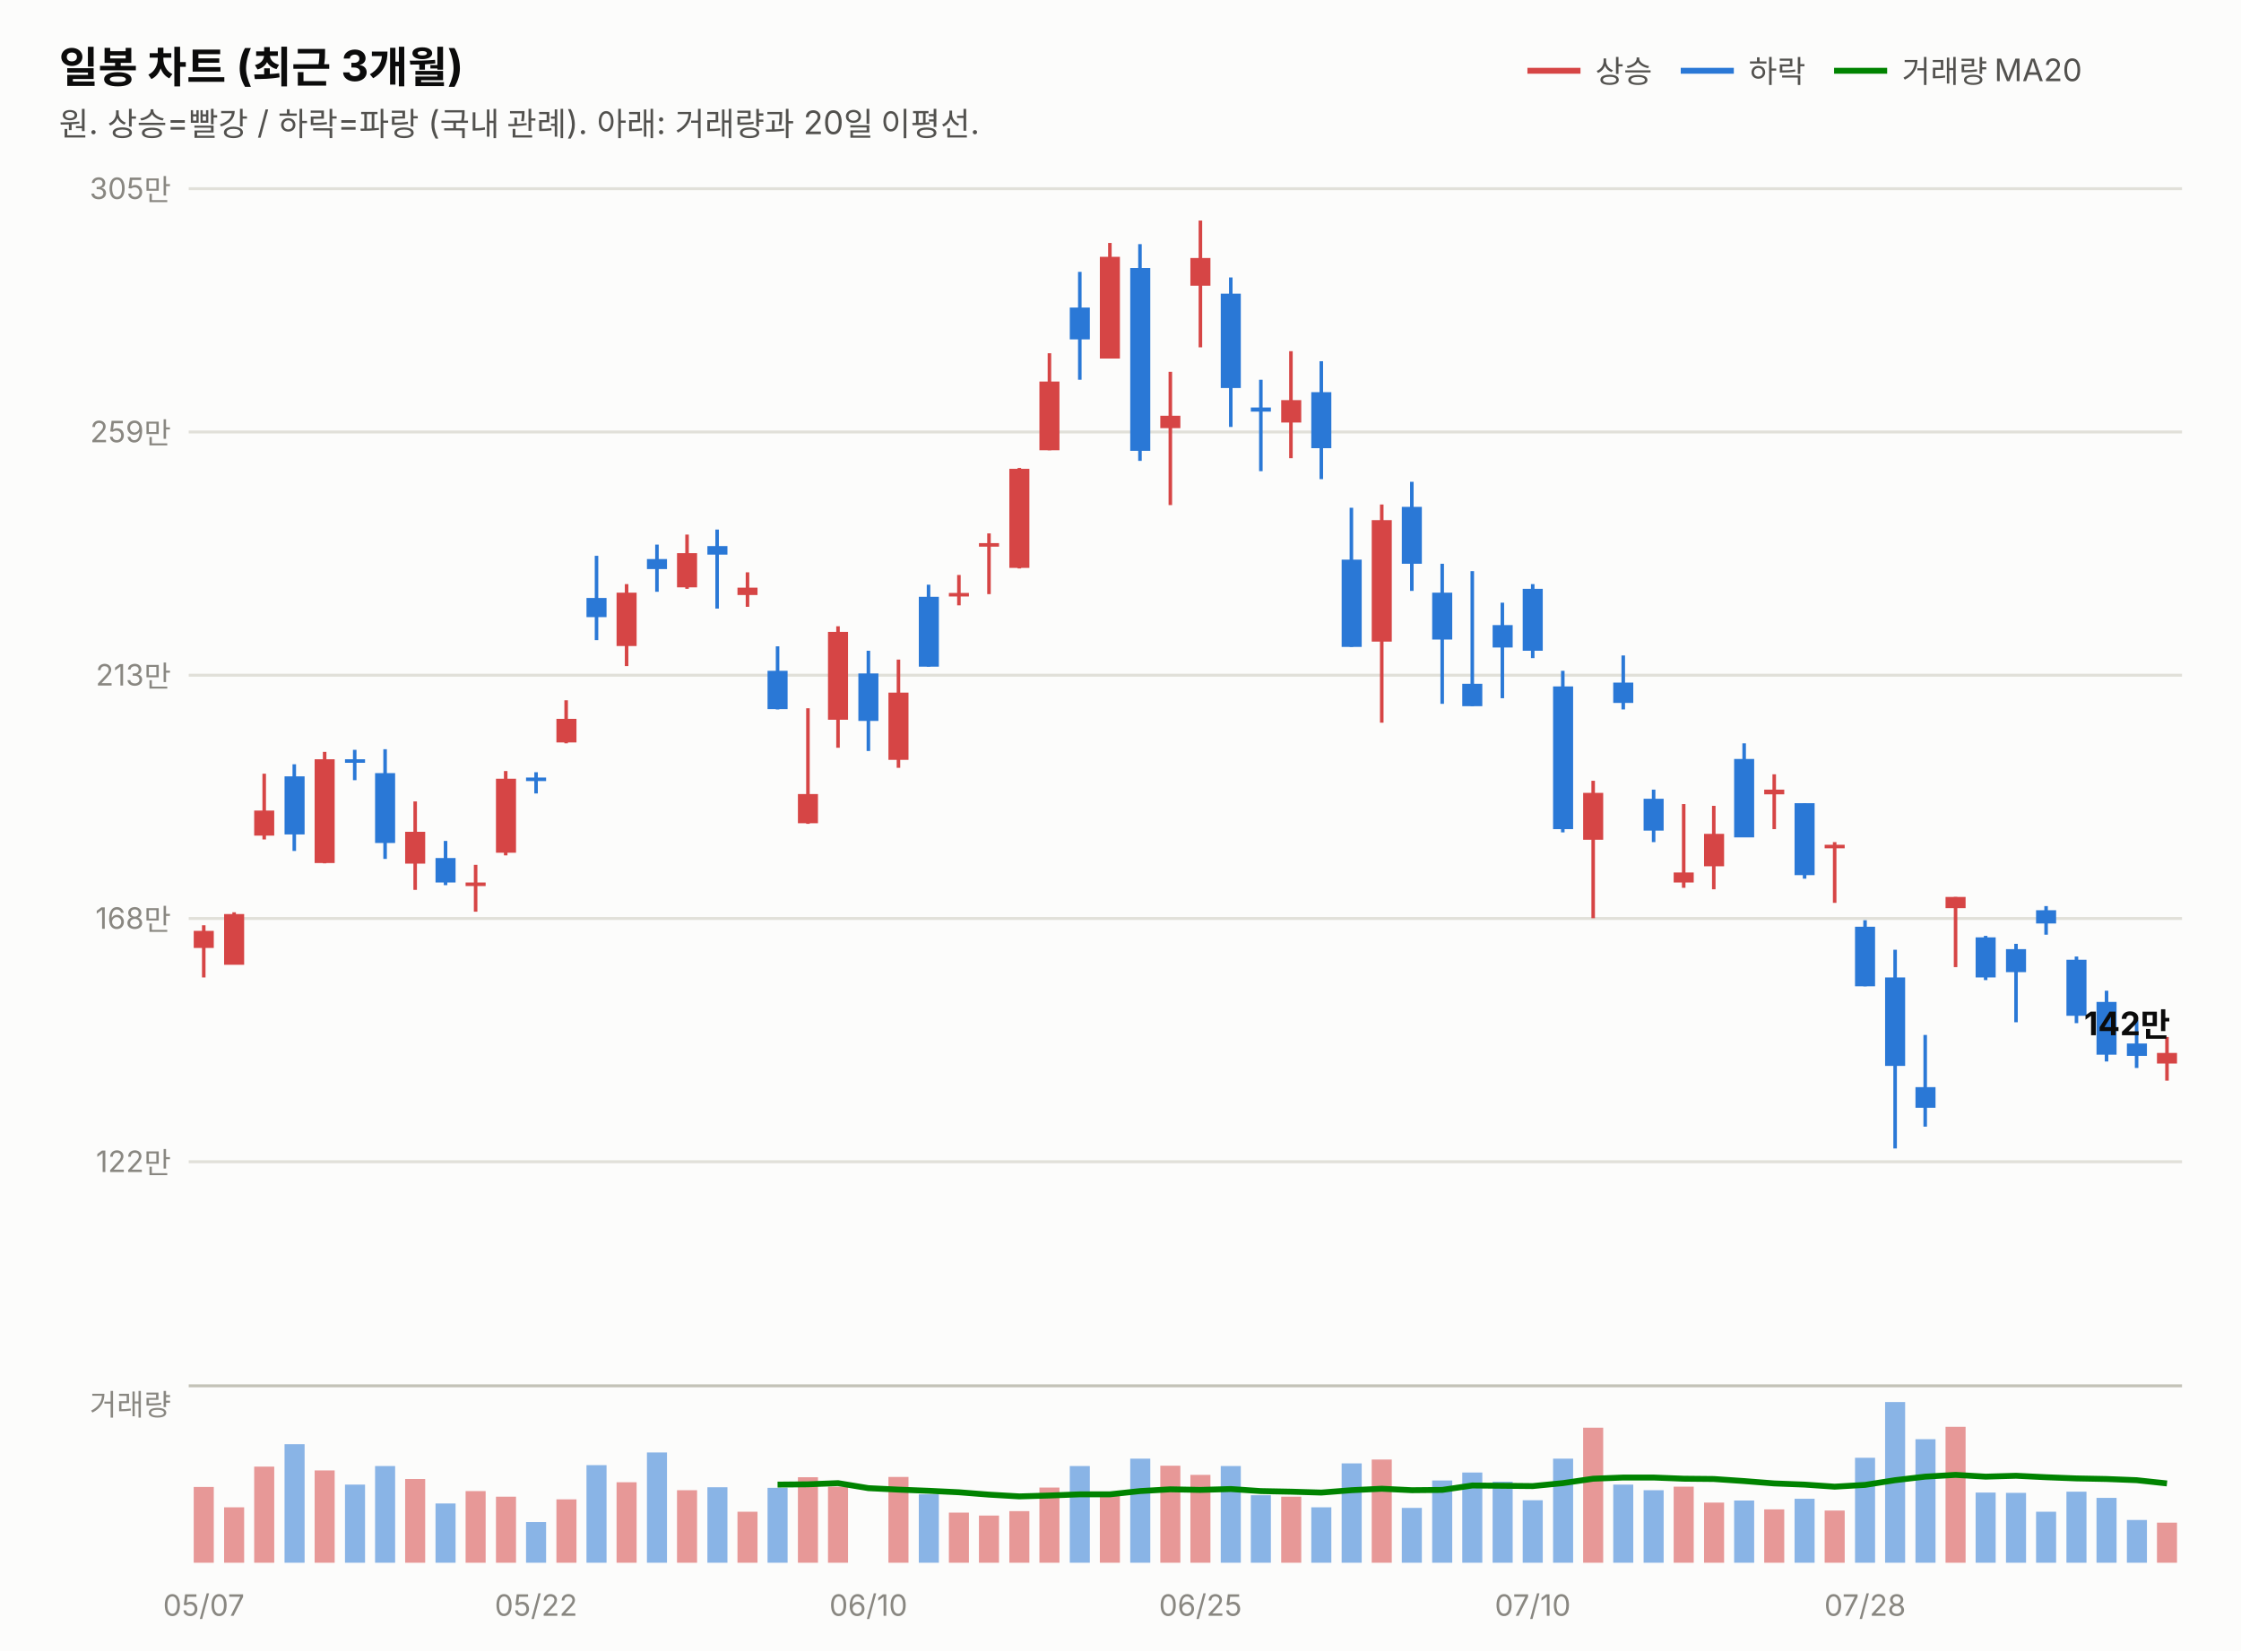
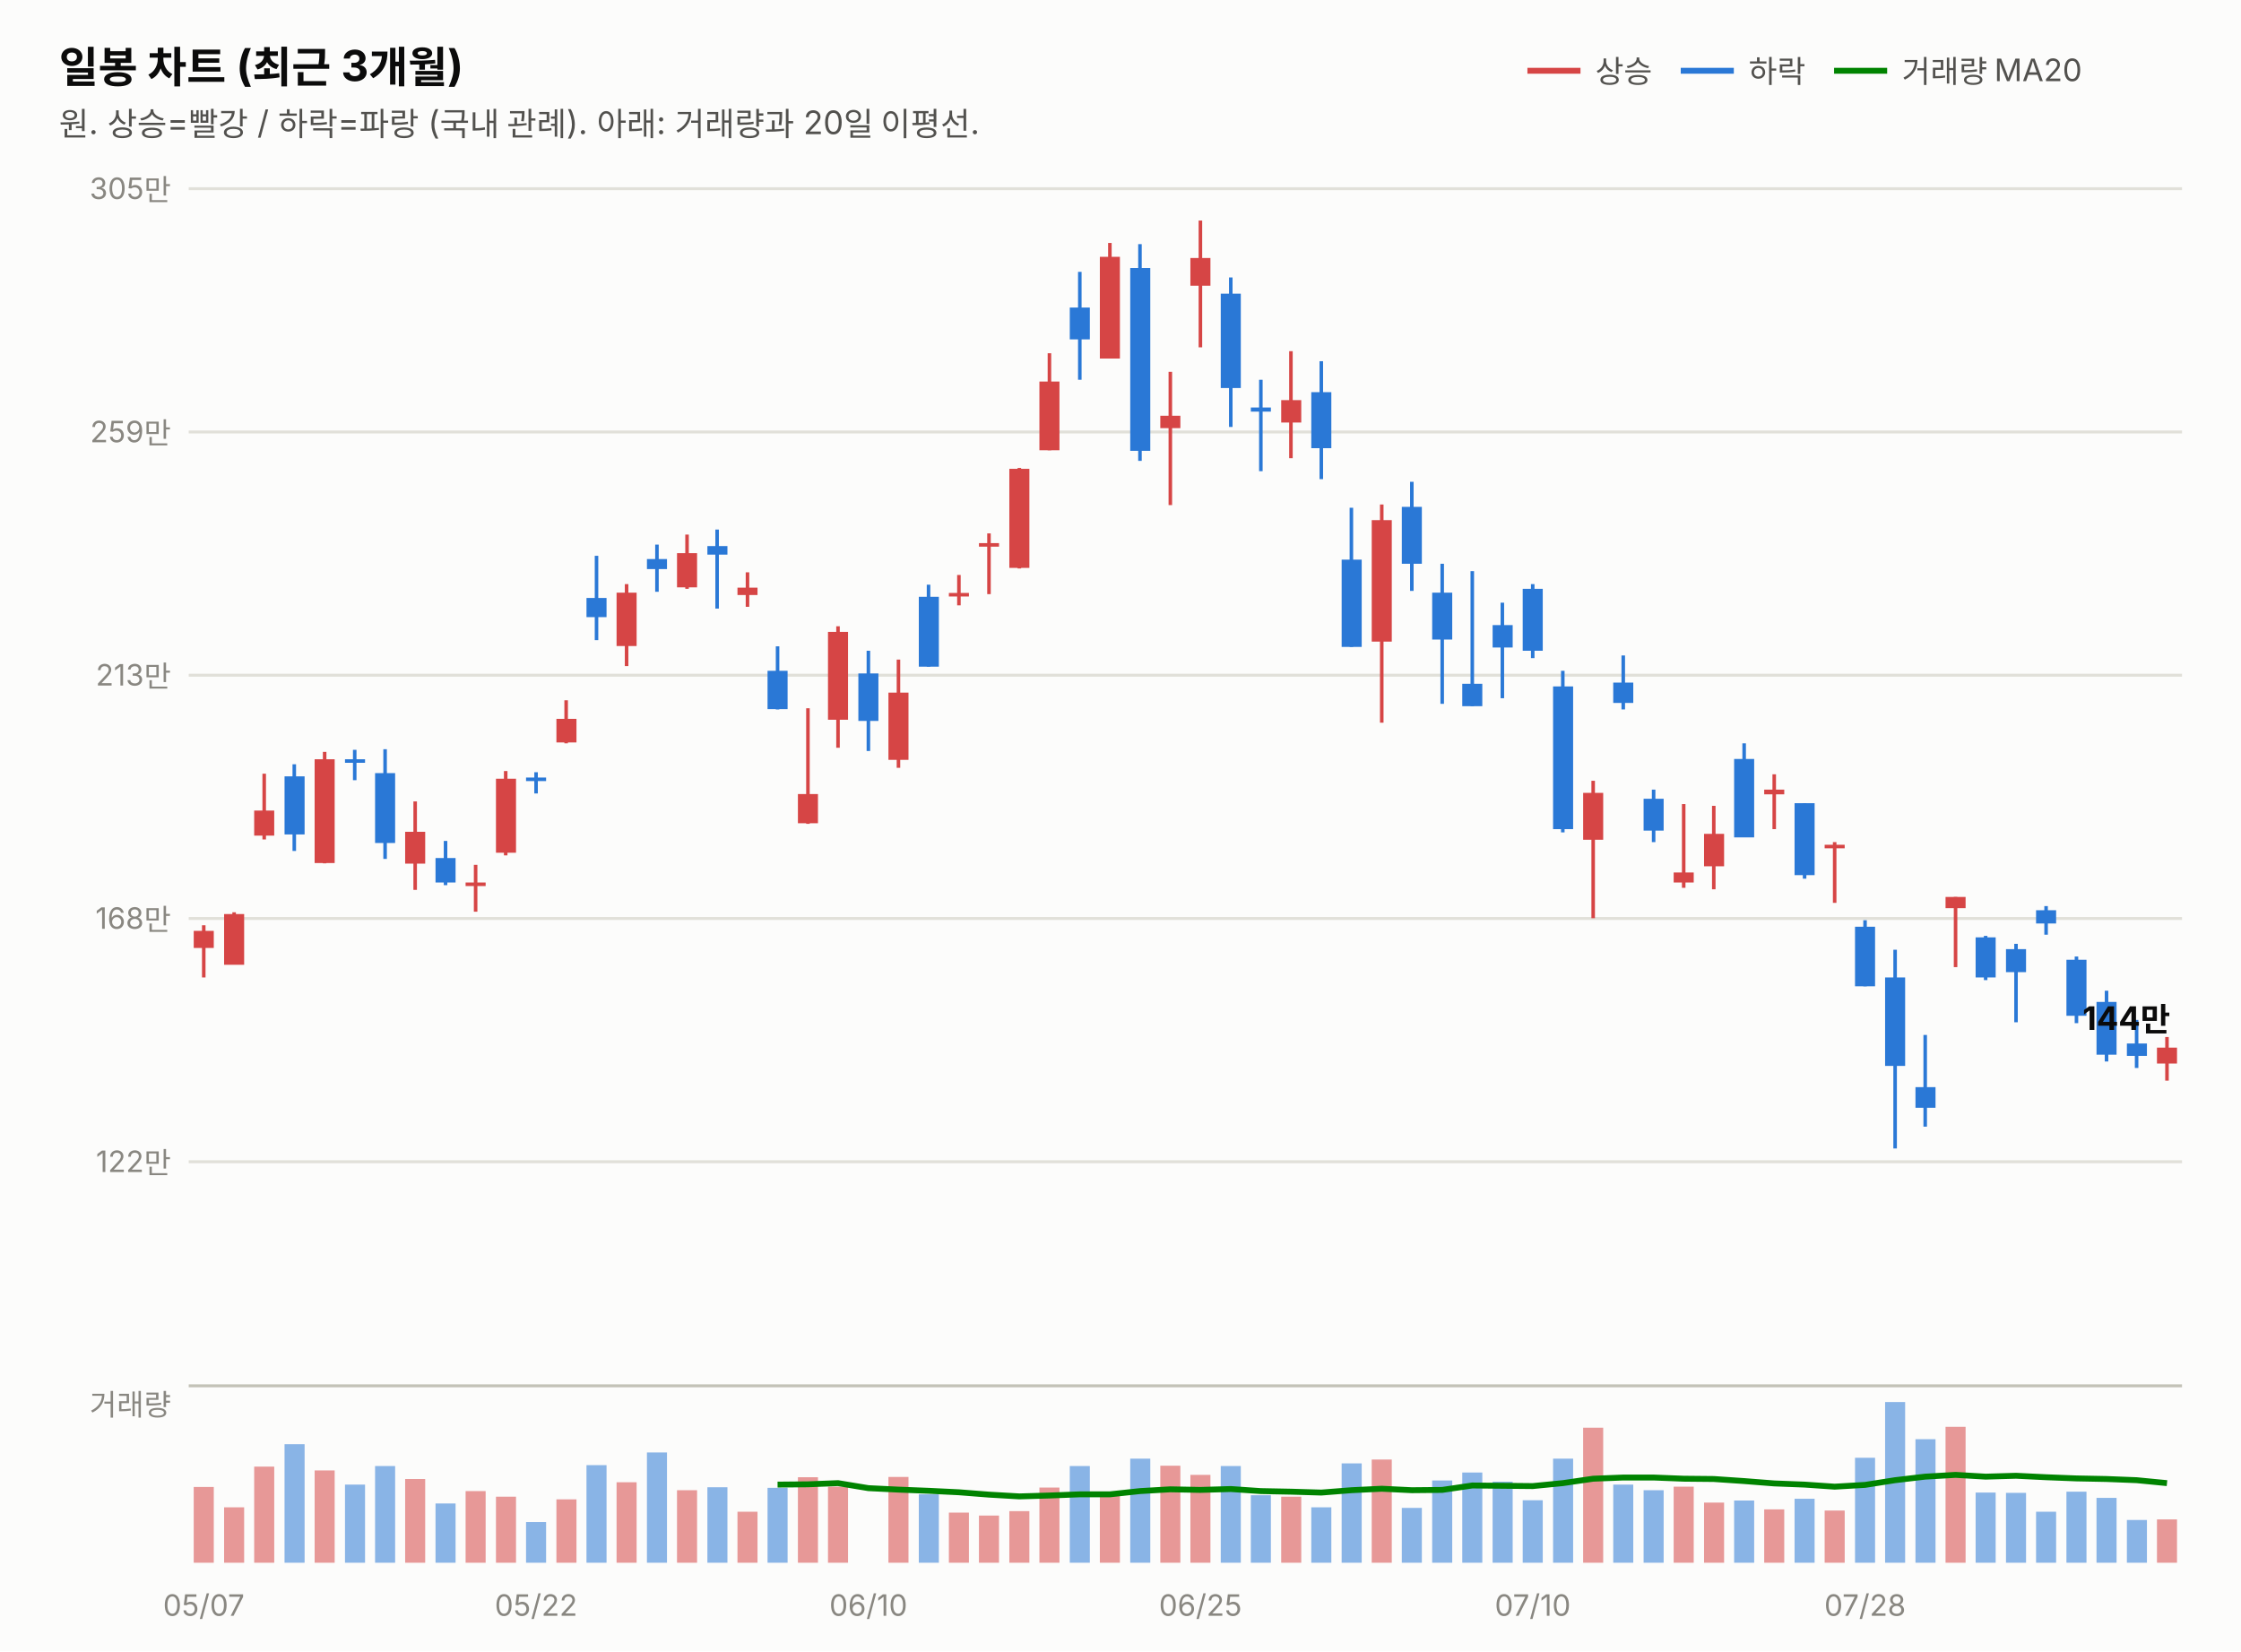
<svg xmlns="http://www.w3.org/2000/svg" width="760" height="560" viewBox="0 0 760 560" font-family="system-ui,-apple-system,&quot;Segoe UI&quot;,&quot;Malgun Gothic&quot;,&quot;Apple SD Gothic Neo&quot;,sans-serif">
  <rect width="760" height="560" fill="#fcfcfb" />
  <text x="20" y="28" font-size="14.5" font-weight="700" fill="#0b0b0b">일봉 차트 (최근 3개월)</text>
  <text x="20" y="46" font-size="11" fill="#52514e">원. 상승=빨강 / 하락=파랑 (국내 관례). 아래: 거래량과 20일 이평선.</text>
  <line x1="518" y1="24" x2="536" y2="24" stroke="#d64545" stroke-width="2" />
  <text x="541" y="28" font-size="10.5" fill="#52514e">상승</text>
  <line x1="570" y1="24" x2="588" y2="24" stroke="#2a78d6" stroke-width="2" />
  <text x="593" y="28" font-size="10.5" fill="#52514e">하락</text>
  <line x1="622" y1="24" x2="640" y2="24" stroke="#008300" stroke-width="2" />
  <text x="645" y="28" font-size="10.5" fill="#52514e">거래량 MA20</text>
  <line x1="64" y1="394.0" x2="740" y2="394.0" stroke="#e1e0d9" stroke-width="1" />
  <text x="58" y="397.5" font-size="10" fill="#898781" text-anchor="end" style="font-variant-numeric:tabular-nums">122만</text>
  <line x1="64" y1="311.5" x2="740" y2="311.5" stroke="#e1e0d9" stroke-width="1" />
  <text x="58" y="315.0" font-size="10" fill="#898781" text-anchor="end" style="font-variant-numeric:tabular-nums">168만</text>
  <line x1="64" y1="229.0" x2="740" y2="229.0" stroke="#e1e0d9" stroke-width="1" />
  <text x="58" y="232.5" font-size="10" fill="#898781" text-anchor="end" style="font-variant-numeric:tabular-nums">213만</text>
  <line x1="64" y1="146.5" x2="740" y2="146.5" stroke="#e1e0d9" stroke-width="1" />
  <text x="58" y="150.0" font-size="10" fill="#898781" text-anchor="end" style="font-variant-numeric:tabular-nums">259만</text>
  <line x1="64" y1="64.0" x2="740" y2="64.0" stroke="#e1e0d9" stroke-width="1" />
  <text x="58" y="67.5" font-size="10" fill="#898781" text-anchor="end" style="font-variant-numeric:tabular-nums">305만</text>
  <line x1="69.1" y1="313.8" x2="69.1" y2="331.5" stroke="#d64545" stroke-width="1.2" />
  <rect x="65.7" y="315.7" width="6.8" height="5.8" fill="#d64545" />
  <line x1="79.4" y1="309.4" x2="79.4" y2="327.1" stroke="#d64545" stroke-width="1.2" />
  <rect x="76.0" y="310.0" width="6.8" height="17.2" fill="#d64545" />
  <line x1="89.6" y1="262.4" x2="89.6" y2="284.7" stroke="#d64545" stroke-width="1.2" />
  <rect x="86.2" y="274.9" width="6.8" height="8.5" fill="#d64545" />
  <line x1="99.8" y1="259.2" x2="99.8" y2="288.6" stroke="#2a78d6" stroke-width="1.2" />
  <rect x="96.5" y="263.3" width="6.8" height="19.7" fill="#2a78d6" />
  <line x1="110.1" y1="255.0" x2="110.1" y2="292.8" stroke="#d64545" stroke-width="1.2" />
  <rect x="106.7" y="257.5" width="6.8" height="35.2" fill="#d64545" />
  <line x1="120.3" y1="254.3" x2="120.3" y2="264.6" stroke="#2a78d6" stroke-width="1.2" />
  <rect x="117.0" y="257.5" width="6.8" height="1.2" fill="#2a78d6" />
  <line x1="130.6" y1="254.1" x2="130.6" y2="291.3" stroke="#2a78d6" stroke-width="1.2" />
  <rect x="127.2" y="262.2" width="6.8" height="23.7" fill="#2a78d6" />
  <line x1="140.8" y1="271.8" x2="140.8" y2="301.8" stroke="#d64545" stroke-width="1.2" />
  <rect x="137.4" y="282.1" width="6.8" height="10.8" fill="#d64545" />
  <line x1="151.1" y1="285.2" x2="151.1" y2="300.2" stroke="#2a78d6" stroke-width="1.2" />
  <rect x="147.7" y="291.0" width="6.8" height="8.3" fill="#2a78d6" />
  <line x1="161.3" y1="293.3" x2="161.3" y2="309.2" stroke="#d64545" stroke-width="1.2" />
  <rect x="157.9" y="299.3" width="6.8" height="1.2" fill="#d64545" />
  <line x1="171.5" y1="261.5" x2="171.5" y2="290.1" stroke="#d64545" stroke-width="1.2" />
  <rect x="168.2" y="264.1" width="6.8" height="25.1" fill="#d64545" />
  <line x1="181.8" y1="261.9" x2="181.8" y2="269.1" stroke="#2a78d6" stroke-width="1.2" />
  <rect x="178.4" y="263.7" width="6.8" height="1.2" fill="#2a78d6" />
  <line x1="192.0" y1="237.5" x2="192.0" y2="252.1" stroke="#d64545" stroke-width="1.2" />
  <rect x="188.7" y="243.8" width="6.8" height="8.0" fill="#d64545" />
  <line x1="202.3" y1="188.5" x2="202.3" y2="217.1" stroke="#2a78d6" stroke-width="1.2" />
  <rect x="198.9" y="202.8" width="6.8" height="6.5" fill="#2a78d6" />
  <line x1="212.5" y1="198.1" x2="212.5" y2="225.9" stroke="#d64545" stroke-width="1.2" />
  <rect x="209.1" y="201.0" width="6.8" height="18.1" fill="#d64545" />
  <line x1="222.8" y1="184.7" x2="222.8" y2="200.7" stroke="#2a78d6" stroke-width="1.2" />
  <rect x="219.4" y="189.6" width="6.8" height="3.4" fill="#2a78d6" />
  <line x1="233.0" y1="181.3" x2="233.0" y2="199.7" stroke="#d64545" stroke-width="1.2" />
  <rect x="229.6" y="187.6" width="6.8" height="11.6" fill="#d64545" />
  <line x1="243.2" y1="179.6" x2="243.2" y2="206.4" stroke="#2a78d6" stroke-width="1.2" />
  <rect x="239.9" y="185.2" width="6.8" height="2.9" fill="#2a78d6" />
  <line x1="253.5" y1="194.1" x2="253.5" y2="205.8" stroke="#d64545" stroke-width="1.2" />
  <rect x="250.1" y="199.3" width="6.8" height="2.5" fill="#d64545" />
  <line x1="263.7" y1="219.2" x2="263.7" y2="240.6" stroke="#2a78d6" stroke-width="1.2" />
  <rect x="260.3" y="227.5" width="6.8" height="13.0" fill="#2a78d6" />
  <line x1="274.0" y1="240.2" x2="274.0" y2="279.4" stroke="#d64545" stroke-width="1.2" />
  <rect x="270.6" y="269.3" width="6.8" height="9.9" fill="#d64545" />
  <line x1="284.2" y1="212.4" x2="284.2" y2="253.6" stroke="#d64545" stroke-width="1.2" />
  <rect x="280.8" y="214.3" width="6.8" height="29.8" fill="#d64545" />
  <line x1="294.5" y1="220.7" x2="294.5" y2="254.7" stroke="#2a78d6" stroke-width="1.2" />
  <rect x="291.1" y="228.4" width="6.8" height="16.1" fill="#2a78d6" />
  <line x1="304.7" y1="223.7" x2="304.7" y2="260.4" stroke="#d64545" stroke-width="1.2" />
  <rect x="301.3" y="234.9" width="6.8" height="22.8" fill="#d64545" />
  <line x1="314.9" y1="198.3" x2="314.9" y2="226.1" stroke="#2a78d6" stroke-width="1.2" />
  <rect x="311.6" y="202.4" width="6.8" height="23.7" fill="#2a78d6" />
  <line x1="325.2" y1="195.0" x2="325.2" y2="205.3" stroke="#d64545" stroke-width="1.2" />
  <rect x="321.8" y="201.1" width="6.8" height="1.2" fill="#d64545" />
  <line x1="335.4" y1="180.9" x2="335.4" y2="201.5" stroke="#d64545" stroke-width="1.2" />
  <rect x="332.0" y="184.2" width="6.8" height="1.2" fill="#d64545" />
  <line x1="345.7" y1="158.7" x2="345.7" y2="192.8" stroke="#d64545" stroke-width="1.2" />
  <rect x="342.3" y="159.0" width="6.8" height="33.6" fill="#d64545" />
  <line x1="355.9" y1="119.8" x2="355.9" y2="152.7" stroke="#d64545" stroke-width="1.2" />
  <rect x="352.5" y="129.4" width="6.8" height="23.3" fill="#d64545" />
  <line x1="366.2" y1="92.2" x2="366.2" y2="128.8" stroke="#2a78d6" stroke-width="1.2" />
  <rect x="362.8" y="104.3" width="6.8" height="10.8" fill="#2a78d6" />
  <line x1="376.4" y1="82.4" x2="376.4" y2="121.6" stroke="#d64545" stroke-width="1.2" />
  <rect x="373.0" y="87.1" width="6.8" height="34.5" fill="#d64545" />
  <line x1="386.6" y1="82.8" x2="386.6" y2="156.3" stroke="#2a78d6" stroke-width="1.2" />
  <rect x="383.3" y="90.9" width="6.8" height="62.0" fill="#2a78d6" />
  <line x1="396.9" y1="126.1" x2="396.9" y2="171.3" stroke="#d64545" stroke-width="1.2" />
  <rect x="393.5" y="141.0" width="6.8" height="4.2" fill="#d64545" />
  <line x1="407.1" y1="74.8" x2="407.1" y2="117.8" stroke="#d64545" stroke-width="1.2" />
  <rect x="403.7" y="87.5" width="6.8" height="9.4" fill="#d64545" />
  <line x1="417.4" y1="94.1" x2="417.4" y2="144.8" stroke="#2a78d6" stroke-width="1.2" />
  <rect x="414.0" y="99.6" width="6.8" height="32.0" fill="#2a78d6" />
  <line x1="427.6" y1="128.8" x2="427.6" y2="159.8" stroke="#2a78d6" stroke-width="1.2" />
  <rect x="424.2" y="138.2" width="6.8" height="1.4" fill="#2a78d6" />
  <line x1="437.8" y1="119.1" x2="437.8" y2="155.4" stroke="#d64545" stroke-width="1.2" />
  <rect x="434.5" y="135.7" width="6.8" height="7.6" fill="#d64545" />
  <line x1="448.1" y1="122.5" x2="448.1" y2="162.5" stroke="#2a78d6" stroke-width="1.2" />
  <rect x="444.7" y="133.0" width="6.8" height="19.0" fill="#2a78d6" />
  <line x1="458.3" y1="172.2" x2="458.3" y2="219.4" stroke="#2a78d6" stroke-width="1.2" />
  <rect x="455.0" y="189.8" width="6.8" height="29.6" fill="#2a78d6" />
  <line x1="468.6" y1="171.1" x2="468.6" y2="245.1" stroke="#d64545" stroke-width="1.2" />
  <rect x="465.2" y="176.4" width="6.8" height="41.2" fill="#d64545" />
  <line x1="478.8" y1="163.4" x2="478.8" y2="200.4" stroke="#2a78d6" stroke-width="1.2" />
  <rect x="475.4" y="171.9" width="6.8" height="19.3" fill="#2a78d6" />
  <line x1="489.1" y1="191.2" x2="489.1" y2="238.7" stroke="#2a78d6" stroke-width="1.2" />
  <rect x="485.7" y="201.0" width="6.8" height="15.9" fill="#2a78d6" />
  <line x1="499.3" y1="193.7" x2="499.3" y2="239.5" stroke="#2a78d6" stroke-width="1.2" />
  <rect x="495.9" y="231.9" width="6.8" height="7.6" fill="#2a78d6" />
  <line x1="509.5" y1="204.4" x2="509.5" y2="236.8" stroke="#2a78d6" stroke-width="1.2" />
  <rect x="506.2" y="212.0" width="6.8" height="7.6" fill="#2a78d6" />
  <line x1="519.8" y1="198.1" x2="519.8" y2="223.2" stroke="#2a78d6" stroke-width="1.2" />
  <rect x="516.4" y="199.7" width="6.8" height="21.0" fill="#2a78d6" />
  <line x1="530.0" y1="227.5" x2="530.0" y2="282.3" stroke="#2a78d6" stroke-width="1.2" />
  <rect x="526.7" y="232.8" width="6.8" height="48.4" fill="#2a78d6" />
  <line x1="540.3" y1="264.8" x2="540.3" y2="311.4" stroke="#d64545" stroke-width="1.2" />
  <rect x="536.9" y="268.9" width="6.8" height="15.9" fill="#d64545" />
  <line x1="550.5" y1="222.3" x2="550.5" y2="240.6" stroke="#2a78d6" stroke-width="1.2" />
  <rect x="547.1" y="231.5" width="6.8" height="6.9" fill="#2a78d6" />
  <line x1="560.8" y1="267.8" x2="560.8" y2="285.6" stroke="#2a78d6" stroke-width="1.2" />
  <rect x="557.4" y="270.9" width="6.8" height="10.8" fill="#2a78d6" />
  <line x1="571.0" y1="272.7" x2="571.0" y2="301.1" stroke="#d64545" stroke-width="1.2" />
  <rect x="567.6" y="295.9" width="6.8" height="3.4" fill="#d64545" />
  <line x1="581.2" y1="273.3" x2="581.2" y2="301.6" stroke="#d64545" stroke-width="1.2" />
  <rect x="577.9" y="282.8" width="6.8" height="11.0" fill="#d64545" />
  <line x1="591.5" y1="252.1" x2="591.5" y2="283.9" stroke="#2a78d6" stroke-width="1.2" />
  <rect x="588.1" y="257.4" width="6.8" height="26.6" fill="#2a78d6" />
  <line x1="601.7" y1="262.6" x2="601.7" y2="281.2" stroke="#d64545" stroke-width="1.2" />
  <rect x="598.3" y="267.8" width="6.8" height="1.6" fill="#d64545" />
  <line x1="612.0" y1="272.4" x2="612.0" y2="298.0" stroke="#2a78d6" stroke-width="1.2" />
  <rect x="608.6" y="272.4" width="6.8" height="24.4" fill="#2a78d6" />
  <line x1="622.2" y1="285.6" x2="622.2" y2="306.2" stroke="#d64545" stroke-width="1.2" />
  <rect x="618.8" y="286.5" width="6.8" height="1.2" fill="#d64545" />
  <line x1="632.5" y1="312.1" x2="632.5" y2="334.5" stroke="#2a78d6" stroke-width="1.2" />
  <rect x="629.1" y="314.3" width="6.8" height="20.2" fill="#2a78d6" />
  <line x1="642.7" y1="322.1" x2="642.7" y2="389.5" stroke="#2a78d6" stroke-width="1.2" />
  <rect x="639.3" y="331.5" width="6.8" height="30.0" fill="#2a78d6" />
  <line x1="652.9" y1="351.0" x2="652.9" y2="382.1" stroke="#2a78d6" stroke-width="1.2" />
  <rect x="649.6" y="368.7" width="6.8" height="7.0" fill="#2a78d6" />
  <line x1="663.2" y1="304.2" x2="663.2" y2="328.0" stroke="#d64545" stroke-width="1.2" />
  <rect x="659.8" y="304.2" width="6.8" height="3.8" fill="#d64545" />
  <line x1="673.4" y1="317.4" x2="673.4" y2="332.4" stroke="#2a78d6" stroke-width="1.2" />
  <rect x="670.0" y="317.9" width="6.8" height="13.6" fill="#2a78d6" />
  <line x1="683.7" y1="320.1" x2="683.7" y2="346.7" stroke="#2a78d6" stroke-width="1.2" />
  <rect x="680.3" y="321.9" width="6.8" height="7.8" fill="#2a78d6" />
  <line x1="693.9" y1="307.3" x2="693.9" y2="317.0" stroke="#2a78d6" stroke-width="1.2" />
  <rect x="690.5" y="308.7" width="6.8" height="4.5" fill="#2a78d6" />
  <line x1="704.2" y1="324.4" x2="704.2" y2="347.0" stroke="#2a78d6" stroke-width="1.2" />
  <rect x="700.8" y="325.5" width="6.8" height="19.0" fill="#2a78d6" />
  <line x1="714.4" y1="336.0" x2="714.4" y2="360.0" stroke="#2a78d6" stroke-width="1.2" />
  <rect x="711.0" y="339.8" width="6.8" height="17.9" fill="#2a78d6" />
  <line x1="724.6" y1="345.9" x2="724.6" y2="362.2" stroke="#2a78d6" stroke-width="1.2" />
  <rect x="721.3" y="353.9" width="6.8" height="4.2" fill="#2a78d6" />
  <line x1="734.9" y1="351.7" x2="734.9" y2="366.5" stroke="#d64545" stroke-width="1.2" />
-   <rect x="731.5" y="357.1" width="6.8" height="3.6" fill="#d64545" />
-   <text x="736" y="351.1" font-size="11" font-weight="700" fill="#0b0b0b" text-anchor="end" style="font-variant-numeric:tabular-nums">142만</text>
+   <rect x="731.5" y="355.3" width="6.8" height="5.4" fill="#d64545" />
+   <text x="736" y="349.3" font-size="11" font-weight="700" fill="#0b0b0b" text-anchor="end" style="font-variant-numeric:tabular-nums">144만</text>
  <line x1="64" y1="470" x2="740" y2="470" stroke="#c3c2b7" stroke-width="1" />
  <text x="58" y="480" font-size="10" fill="#898781" text-anchor="end">거래량</text>
  <rect x="65.7" y="504.3" width="6.8" height="25.7" fill="#d64545" opacity="0.55" />
  <rect x="76.0" y="511.2" width="6.8" height="18.8" fill="#d64545" opacity="0.55" />
  <rect x="86.2" y="497.4" width="6.8" height="32.6" fill="#d64545" opacity="0.55" />
  <rect x="96.5" y="489.8" width="6.8" height="40.2" fill="#2a78d6" opacity="0.55" />
  <rect x="106.7" y="498.7" width="6.8" height="31.3" fill="#d64545" opacity="0.55" />
  <rect x="117.0" y="503.5" width="6.8" height="26.5" fill="#2a78d6" opacity="0.55" />
  <rect x="127.2" y="497.2" width="6.8" height="32.8" fill="#2a78d6" opacity="0.55" />
  <rect x="137.4" y="501.6" width="6.8" height="28.4" fill="#d64545" opacity="0.55" />
  <rect x="147.7" y="509.9" width="6.8" height="20.1" fill="#2a78d6" opacity="0.55" />
  <rect x="157.9" y="505.7" width="6.8" height="24.3" fill="#d64545" opacity="0.55" />
  <rect x="168.2" y="507.6" width="6.8" height="22.4" fill="#d64545" opacity="0.55" />
  <rect x="178.4" y="516.2" width="6.8" height="13.8" fill="#2a78d6" opacity="0.55" />
  <rect x="188.7" y="508.5" width="6.8" height="21.5" fill="#d64545" opacity="0.55" />
  <rect x="198.9" y="496.9" width="6.8" height="33.1" fill="#2a78d6" opacity="0.55" />
  <rect x="209.1" y="502.7" width="6.8" height="27.3" fill="#d64545" opacity="0.55" />
  <rect x="219.4" y="492.6" width="6.8" height="37.4" fill="#2a78d6" opacity="0.55" />
  <rect x="229.6" y="505.4" width="6.8" height="24.6" fill="#d64545" opacity="0.55" />
  <rect x="239.9" y="504.4" width="6.8" height="25.6" fill="#2a78d6" opacity="0.55" />
  <rect x="250.1" y="512.7" width="6.8" height="17.3" fill="#d64545" opacity="0.55" />
  <rect x="260.3" y="504.6" width="6.8" height="25.4" fill="#2a78d6" opacity="0.55" />
  <rect x="270.6" y="501.0" width="6.8" height="29.0" fill="#d64545" opacity="0.55" />
  <rect x="280.8" y="504.2" width="6.8" height="25.8" fill="#d64545" opacity="0.55" />
  <rect x="291.1" y="530.0" width="6.8" height="0.0" fill="#2a78d6" opacity="0.55" />
  <rect x="301.3" y="500.9" width="6.8" height="29.1" fill="#d64545" opacity="0.55" />
  <rect x="311.6" y="506.8" width="6.8" height="23.2" fill="#2a78d6" opacity="0.55" />
  <rect x="321.8" y="513.0" width="6.8" height="17.0" fill="#d64545" opacity="0.55" />
  <rect x="332.0" y="514.0" width="6.8" height="16.0" fill="#d64545" opacity="0.55" />
  <rect x="342.3" y="512.5" width="6.8" height="17.5" fill="#d64545" opacity="0.55" />
  <rect x="352.5" y="504.5" width="6.8" height="25.5" fill="#d64545" opacity="0.55" />
  <rect x="362.8" y="497.2" width="6.8" height="32.8" fill="#2a78d6" opacity="0.55" />
  <rect x="373.0" y="507.3" width="6.8" height="22.7" fill="#d64545" opacity="0.55" />
  <rect x="383.3" y="494.7" width="6.8" height="35.3" fill="#2a78d6" opacity="0.55" />
  <rect x="393.5" y="497.1" width="6.8" height="32.9" fill="#d64545" opacity="0.55" />
  <rect x="403.7" y="500.2" width="6.8" height="29.8" fill="#d64545" opacity="0.55" />
  <rect x="414.0" y="497.2" width="6.8" height="32.8" fill="#2a78d6" opacity="0.55" />
  <rect x="424.2" y="507.1" width="6.8" height="22.9" fill="#2a78d6" opacity="0.55" />
  <rect x="434.5" y="507.6" width="6.8" height="22.4" fill="#d64545" opacity="0.55" />
  <rect x="444.7" y="511.2" width="6.8" height="18.8" fill="#2a78d6" opacity="0.55" />
  <rect x="455.0" y="496.3" width="6.8" height="33.7" fill="#2a78d6" opacity="0.55" />
  <rect x="465.2" y="495.0" width="6.8" height="35.0" fill="#d64545" opacity="0.55" />
  <rect x="475.4" y="511.4" width="6.8" height="18.6" fill="#2a78d6" opacity="0.55" />
  <rect x="485.7" y="502.1" width="6.8" height="27.9" fill="#2a78d6" opacity="0.55" />
  <rect x="495.9" y="499.4" width="6.8" height="30.6" fill="#2a78d6" opacity="0.55" />
  <rect x="506.2" y="502.5" width="6.8" height="27.5" fill="#2a78d6" opacity="0.55" />
  <rect x="516.4" y="508.8" width="6.8" height="21.2" fill="#2a78d6" opacity="0.55" />
  <rect x="526.7" y="494.7" width="6.8" height="35.3" fill="#2a78d6" opacity="0.55" />
  <rect x="536.9" y="484.2" width="6.8" height="45.8" fill="#d64545" opacity="0.55" />
  <rect x="547.1" y="503.5" width="6.8" height="26.5" fill="#2a78d6" opacity="0.55" />
  <rect x="557.4" y="505.4" width="6.8" height="24.6" fill="#2a78d6" opacity="0.55" />
  <rect x="567.6" y="504.2" width="6.8" height="25.8" fill="#d64545" opacity="0.55" />
  <rect x="577.9" y="509.6" width="6.8" height="20.4" fill="#d64545" opacity="0.55" />
  <rect x="588.1" y="508.9" width="6.8" height="21.1" fill="#2a78d6" opacity="0.55" />
  <rect x="598.3" y="511.9" width="6.8" height="18.1" fill="#d64545" opacity="0.55" />
  <rect x="608.6" y="508.3" width="6.8" height="21.7" fill="#2a78d6" opacity="0.55" />
  <rect x="618.8" y="512.3" width="6.8" height="17.7" fill="#d64545" opacity="0.55" />
  <rect x="629.1" y="494.4" width="6.8" height="35.6" fill="#2a78d6" opacity="0.55" />
  <rect x="639.3" y="475.5" width="6.8" height="54.5" fill="#2a78d6" opacity="0.55" />
  <rect x="649.6" y="488.1" width="6.8" height="41.9" fill="#2a78d6" opacity="0.55" />
  <rect x="659.8" y="483.9" width="6.8" height="46.1" fill="#d64545" opacity="0.55" />
  <rect x="670.0" y="506.2" width="6.8" height="23.8" fill="#2a78d6" opacity="0.55" />
  <rect x="680.3" y="506.3" width="6.8" height="23.7" fill="#2a78d6" opacity="0.55" />
  <rect x="690.5" y="512.7" width="6.8" height="17.3" fill="#2a78d6" opacity="0.55" />
  <rect x="700.8" y="505.9" width="6.8" height="24.1" fill="#2a78d6" opacity="0.55" />
  <rect x="711.0" y="508.0" width="6.8" height="22.0" fill="#2a78d6" opacity="0.55" />
  <rect x="721.3" y="515.5" width="6.8" height="14.5" fill="#2a78d6" opacity="0.55" />
-   <rect x="731.5" y="516.4" width="6.8" height="13.6" fill="#d64545" opacity="0.55" />
-   <path d="M263.7,503.5 L274.0,503.4 L284.2,503.0 L294.5,504.7 L304.7,505.2 L314.9,505.6 L325.2,506.1 L335.4,506.9 L345.7,507.5 L355.9,507.2 L366.2,506.8 L376.4,506.8 L386.6,505.7 L396.9,505.1 L407.1,505.3 L417.4,505.0 L427.6,505.7 L437.8,505.9 L448.1,506.2 L458.3,505.4 L468.6,504.9 L478.8,505.4 L489.1,505.3 L499.3,503.8 L509.5,503.9 L519.8,504.0 L530.0,503.0 L540.3,501.5 L550.5,501.1 L560.8,501.1 L571.0,501.5 L581.2,501.6 L591.5,502.3 L601.7,503.1 L612.0,503.5 L622.2,504.2 L632.5,503.6 L642.7,502.0 L652.9,500.8 L663.2,500.2 L673.4,500.8 L683.7,500.5 L693.9,501.0 L704.2,501.4 L714.4,501.6 L724.6,502.0 L734.9,503.1" fill="none" stroke="#008300" stroke-width="2" />
+   <rect x="731.5" y="515.3" width="6.8" height="14.7" fill="#d64545" opacity="0.55" />
+   <path d="M263.7,503.5 L274.0,503.4 L284.2,503.0 L294.5,504.7 L304.7,505.2 L314.9,505.6 L325.2,506.1 L335.4,506.9 L345.7,507.5 L355.9,507.2 L366.2,506.8 L376.4,506.8 L386.6,505.7 L396.9,505.1 L407.1,505.3 L417.4,505.0 L427.6,505.7 L437.8,505.9 L448.1,506.2 L458.3,505.4 L468.6,504.9 L478.8,505.4 L489.1,505.3 L499.3,503.8 L509.5,503.9 L519.8,504.0 L530.0,503.0 L540.3,501.5 L550.5,501.1 L560.8,501.1 L571.0,501.5 L581.2,501.6 L591.5,502.3 L601.7,503.1 L612.0,503.5 L622.2,504.2 L632.5,503.6 L642.7,502.0 L652.9,500.8 L663.2,500.2 L673.4,500.8 L683.7,500.5 L693.9,501.0 L704.2,501.4 L714.4,501.6 L724.6,502.0 L734.9,503.0" fill="none" stroke="#008300" stroke-width="2" />
  <text x="69.1" y="548" font-size="10" fill="#898781" text-anchor="middle">05/07</text>
  <text x="181.8" y="548" font-size="10" fill="#898781" text-anchor="middle">05/22</text>
  <text x="294.5" y="548" font-size="10" fill="#898781" text-anchor="middle">06/10</text>
  <text x="407.1" y="548" font-size="10" fill="#898781" text-anchor="middle">06/25</text>
  <text x="519.8" y="548" font-size="10" fill="#898781" text-anchor="middle">07/10</text>
  <text x="632.5" y="548" font-size="10" fill="#898781" text-anchor="middle">07/28</text>
</svg>
